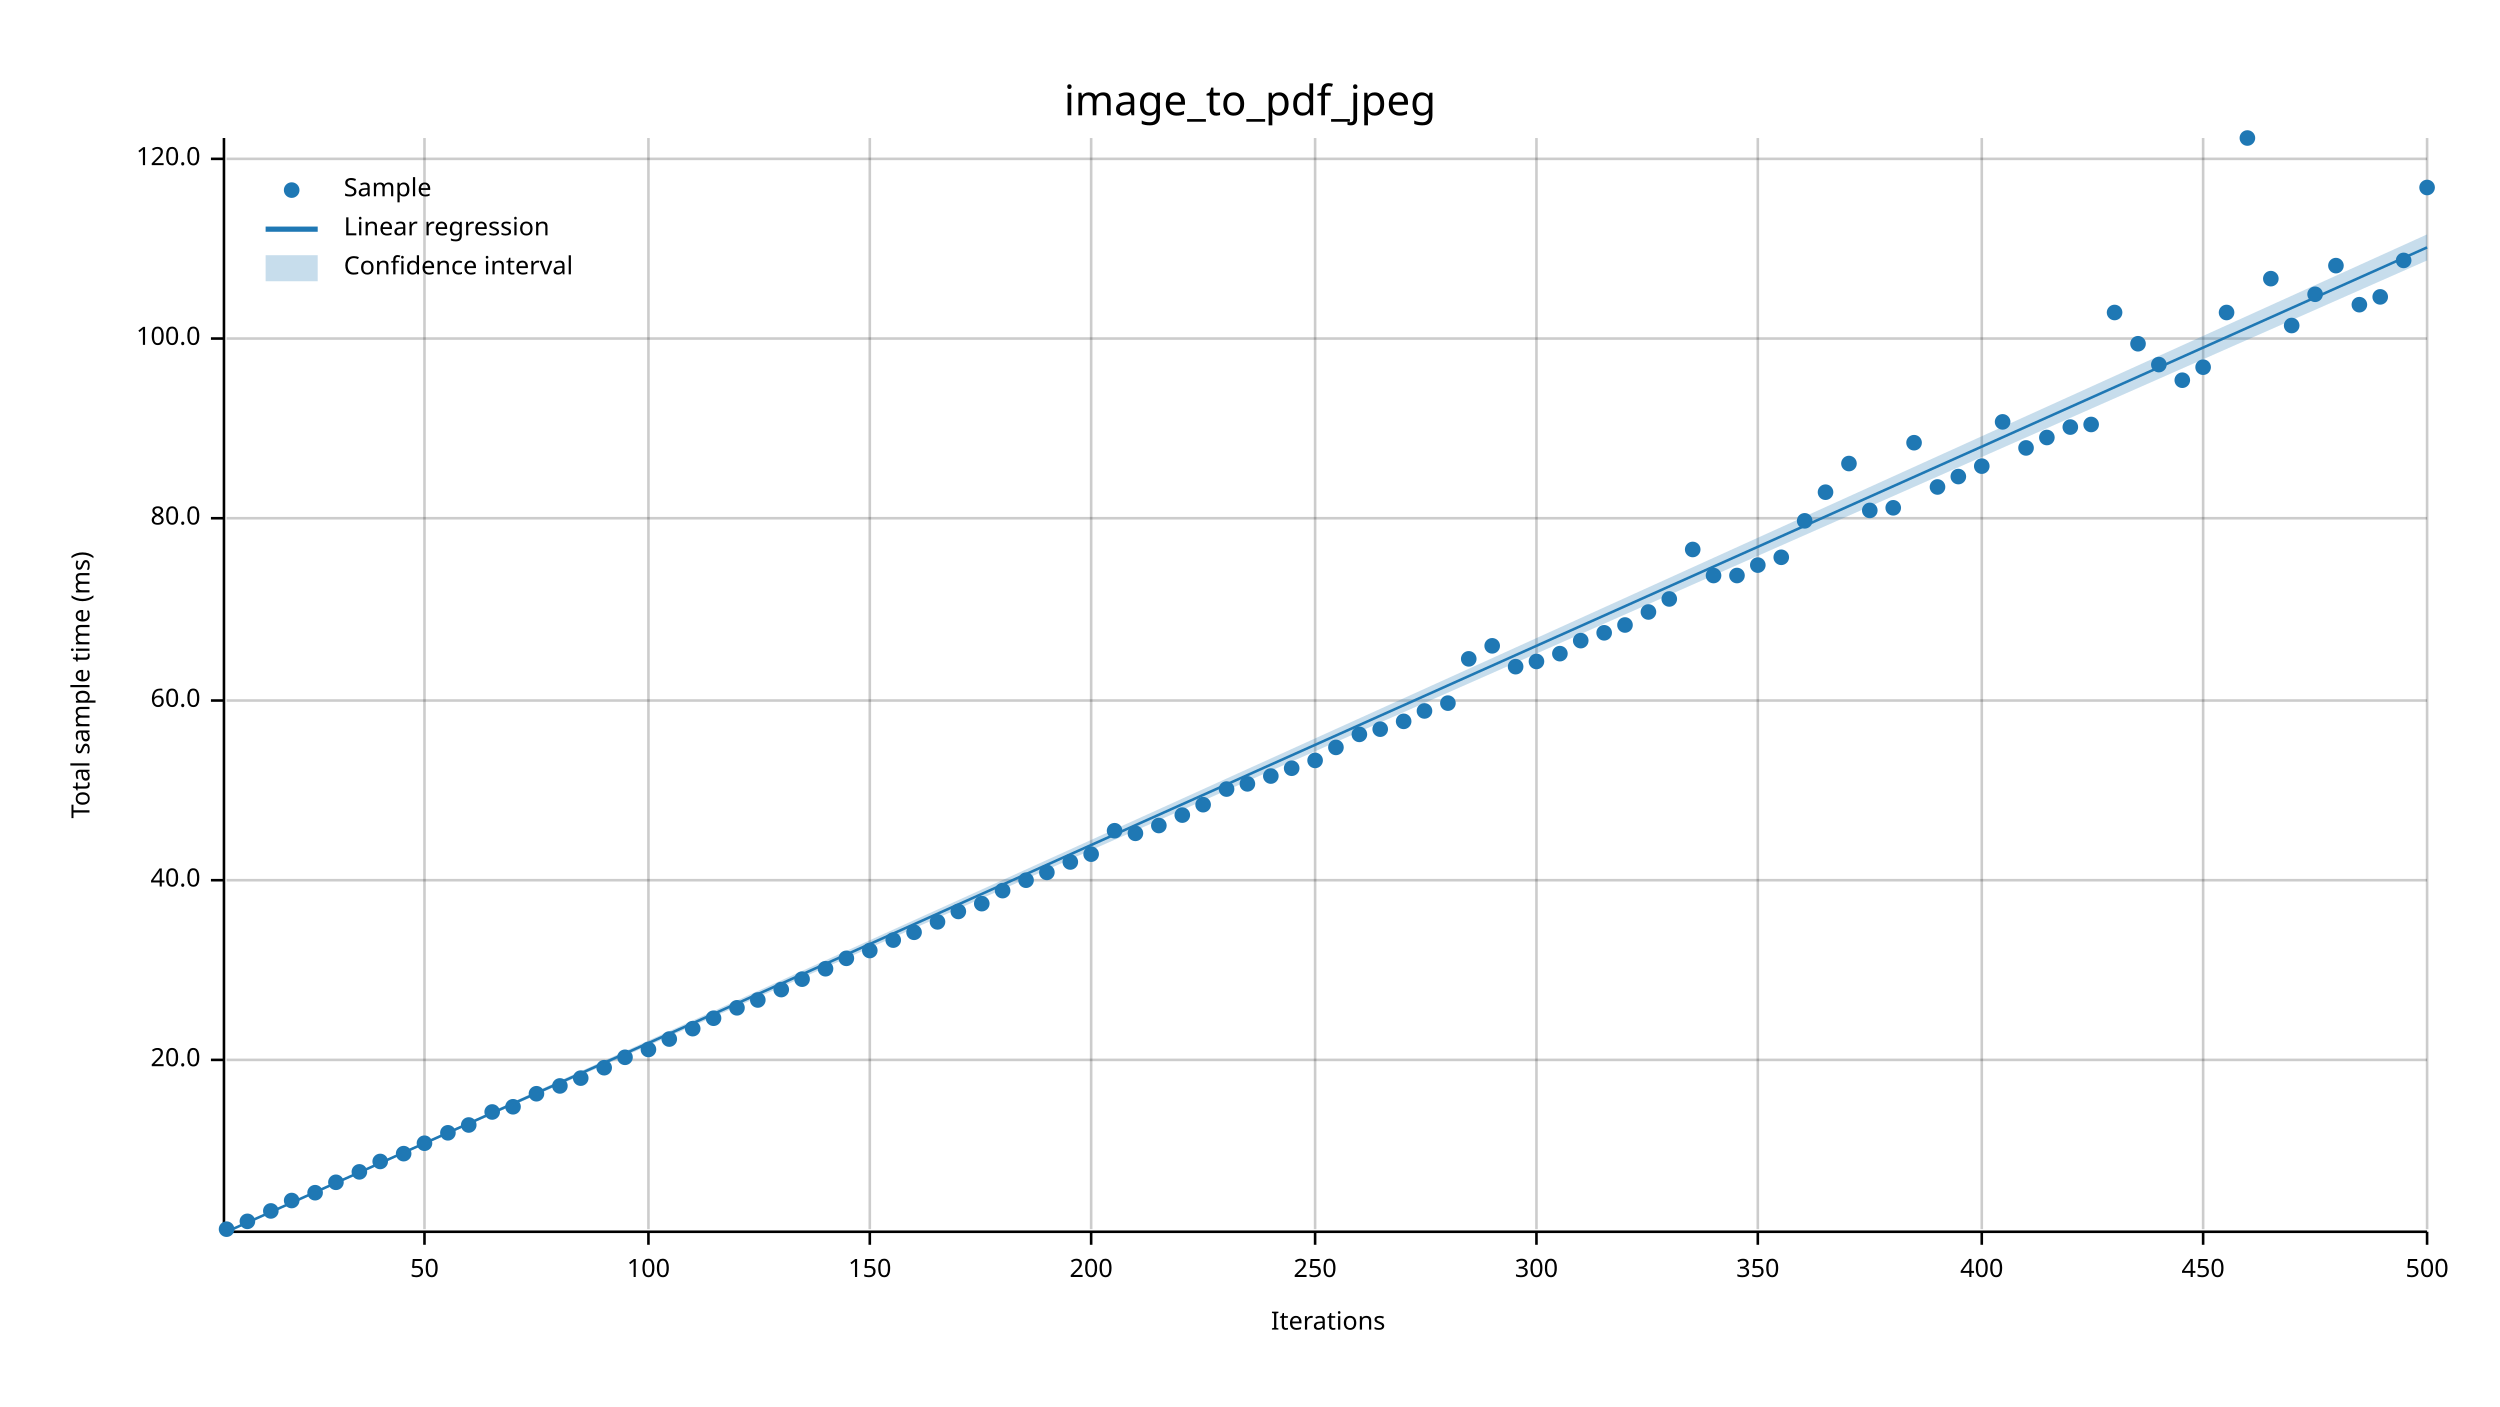
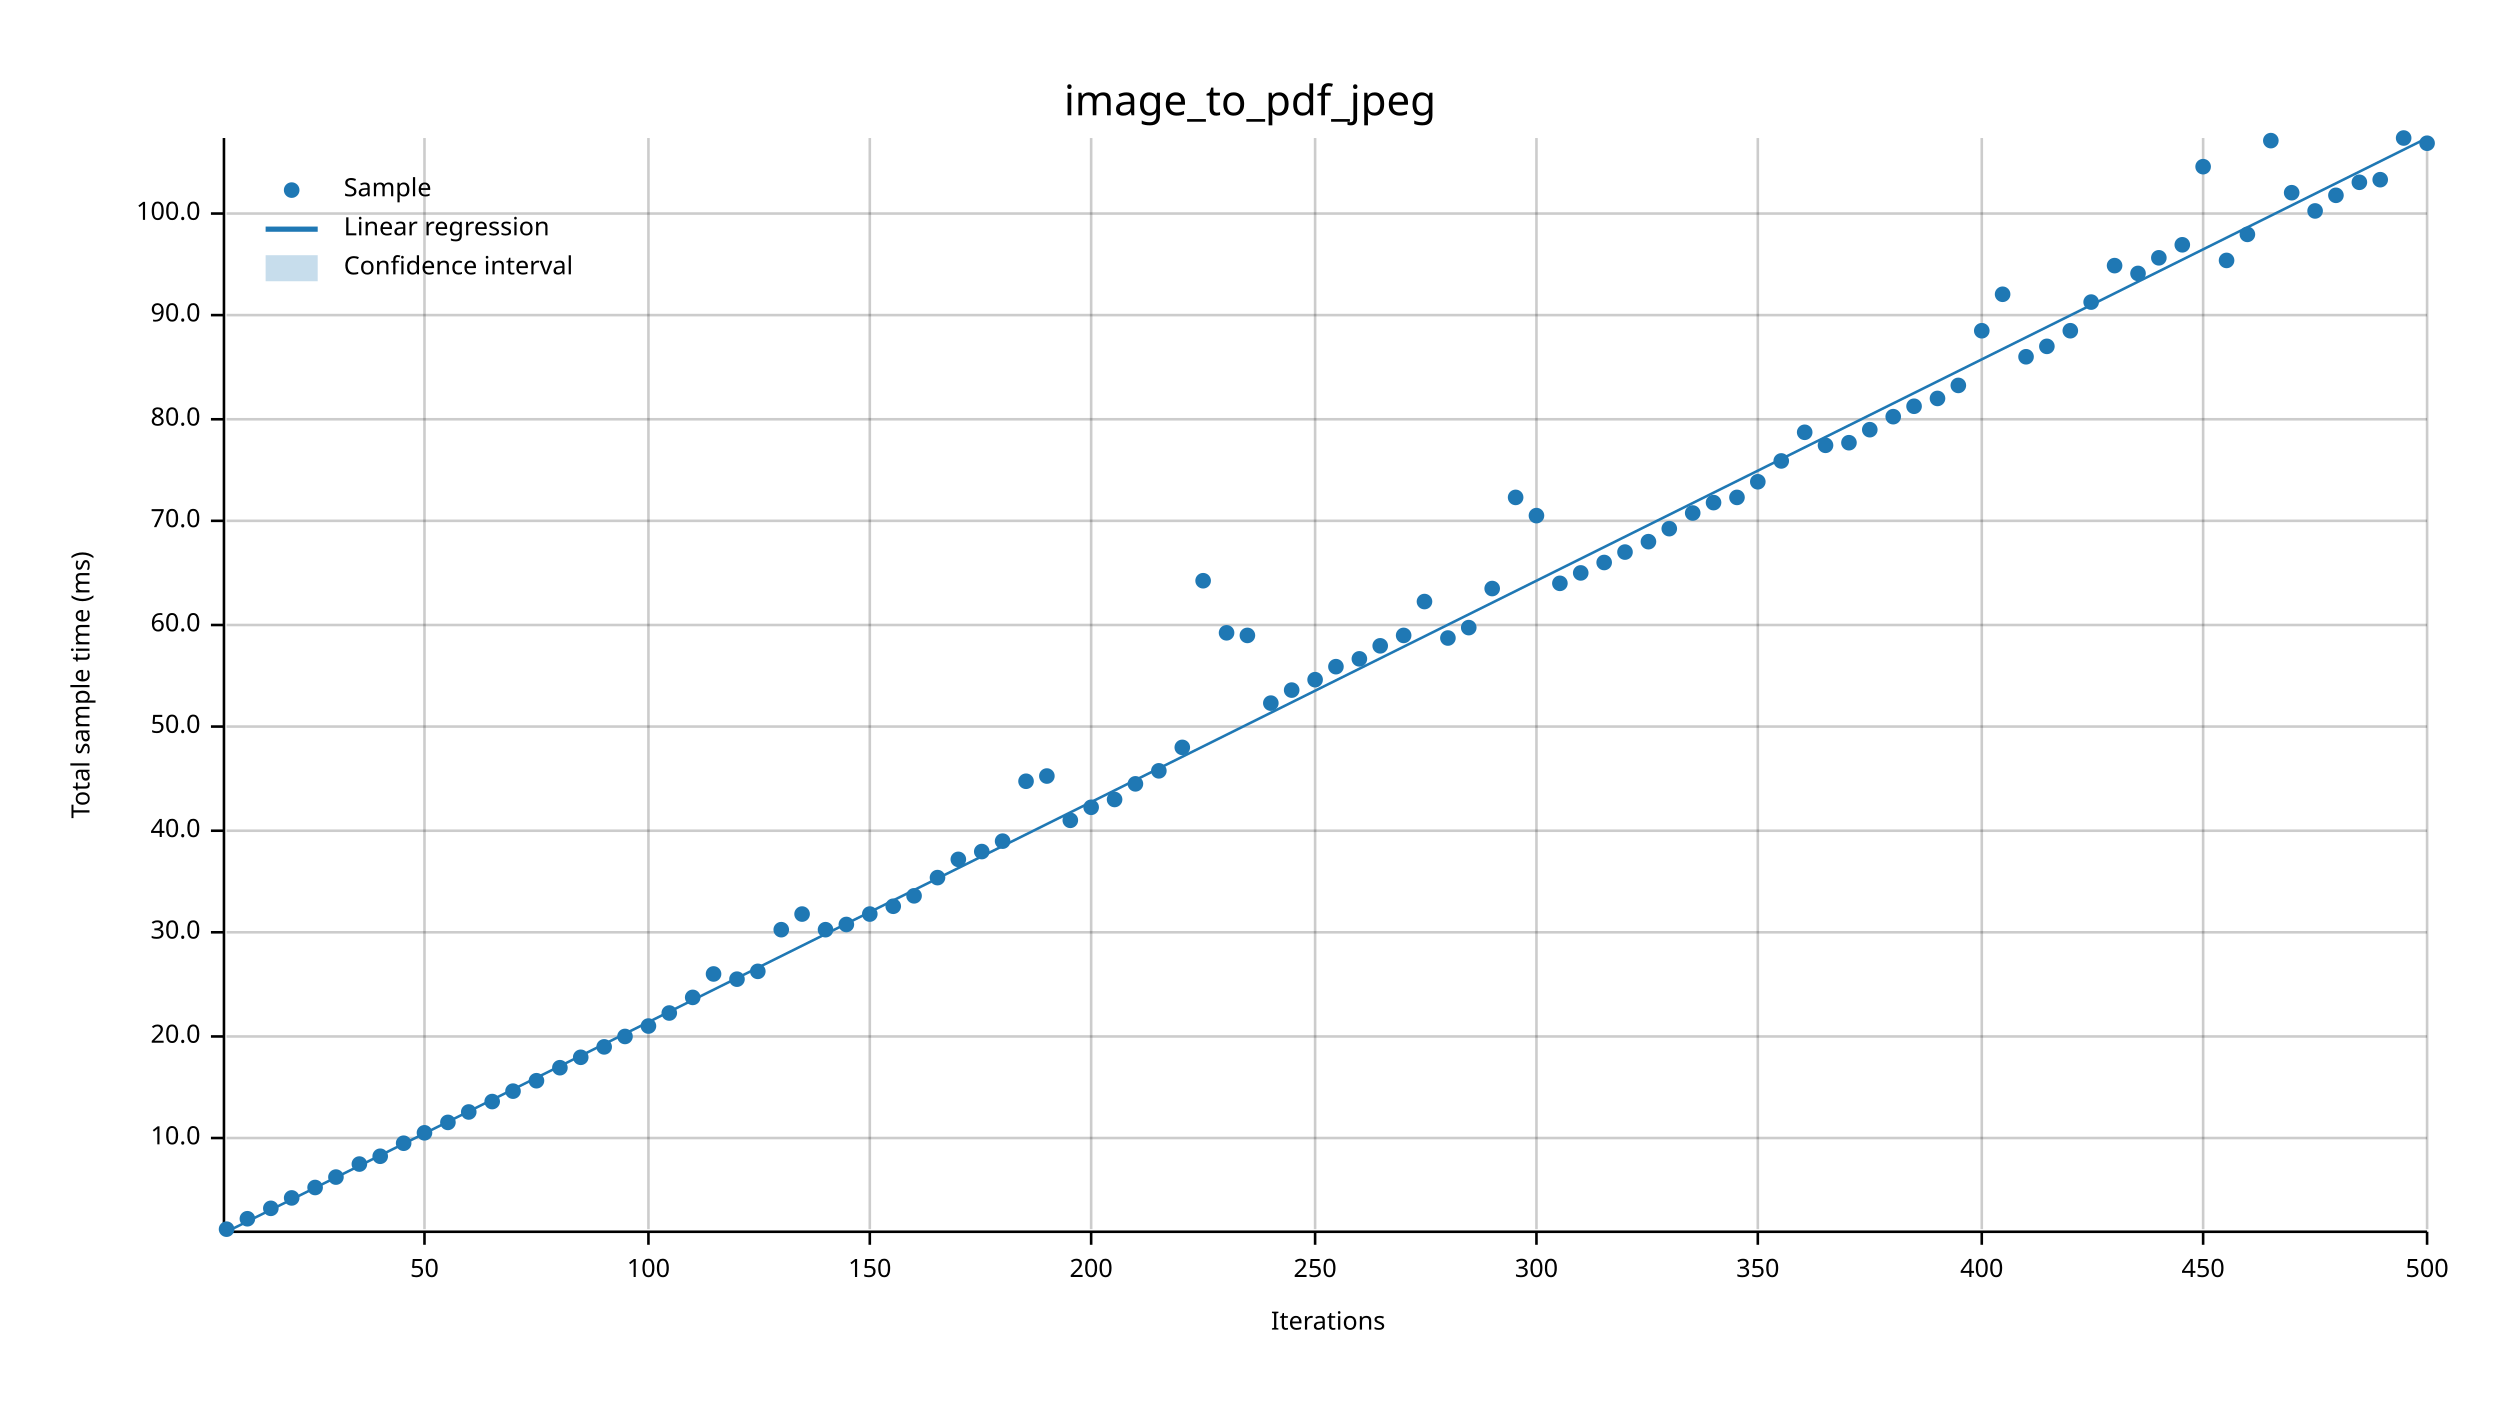
<svg xmlns="http://www.w3.org/2000/svg" width="960" height="540" viewBox="0 0 960 540">
  <text x="480" y="32" dy="0.76em" text-anchor="middle" font-family="sans-serif" font-size="16.129" opacity="1" fill="#000000">
image_to_pdf_jpeg
</text>
  <text x="27" y="263" dy="0.76em" text-anchor="middle" font-family="sans-serif" font-size="9.677" opacity="1" fill="#000000" transform="rotate(270, 27, 263)">
Total sample time (ms)
</text>
  <text x="510" y="513" dy="-0.5ex" text-anchor="middle" font-family="sans-serif" font-size="9.677" opacity="1" fill="#000000">
Iterations
</text>
  <line opacity="0.2" stroke="#000000" stroke-width="1" x1="163" y1="472" x2="163" y2="53" />
  <line opacity="0.2" stroke="#000000" stroke-width="1" x1="249" y1="472" x2="249" y2="53" />
  <line opacity="0.2" stroke="#000000" stroke-width="1" x1="334" y1="472" x2="334" y2="53" />
  <line opacity="0.2" stroke="#000000" stroke-width="1" x1="419" y1="472" x2="419" y2="53" />
  <line opacity="0.2" stroke="#000000" stroke-width="1" x1="505" y1="472" x2="505" y2="53" />
  <line opacity="0.2" stroke="#000000" stroke-width="1" x1="590" y1="472" x2="590" y2="53" />
  <line opacity="0.2" stroke="#000000" stroke-width="1" x1="675" y1="472" x2="675" y2="53" />
  <line opacity="0.2" stroke="#000000" stroke-width="1" x1="761" y1="472" x2="761" y2="53" />
  <line opacity="0.2" stroke="#000000" stroke-width="1" x1="846" y1="472" x2="846" y2="53" />
  <line opacity="0.2" stroke="#000000" stroke-width="1" x1="932" y1="472" x2="932" y2="53" />
-   <line opacity="0.2" stroke="#000000" stroke-width="1" x1="87" y1="407" x2="932" y2="407" />
-   <line opacity="0.2" stroke="#000000" stroke-width="1" x1="87" y1="338" x2="932" y2="338" />
-   <line opacity="0.2" stroke="#000000" stroke-width="1" x1="87" y1="269" x2="932" y2="269" />
-   <line opacity="0.2" stroke="#000000" stroke-width="1" x1="87" y1="199" x2="932" y2="199" />
-   <line opacity="0.2" stroke="#000000" stroke-width="1" x1="87" y1="130" x2="932" y2="130" />
-   <line opacity="0.2" stroke="#000000" stroke-width="1" x1="87" y1="61" x2="932" y2="61" />
+   <line opacity="0.2" stroke="#000000" stroke-width="1" x1="87" y1="437" x2="932" y2="437" />
+   <line opacity="0.2" stroke="#000000" stroke-width="1" x1="87" y1="398" x2="932" y2="398" />
+   <line opacity="0.2" stroke="#000000" stroke-width="1" x1="87" y1="358" x2="932" y2="358" />
+   <line opacity="0.2" stroke="#000000" stroke-width="1" x1="87" y1="319" x2="932" y2="319" />
+   <line opacity="0.2" stroke="#000000" stroke-width="1" x1="87" y1="279" x2="932" y2="279" />
+   <line opacity="0.2" stroke="#000000" stroke-width="1" x1="87" y1="240" x2="932" y2="240" />
+   <line opacity="0.2" stroke="#000000" stroke-width="1" x1="87" y1="200" x2="932" y2="200" />
+   <line opacity="0.2" stroke="#000000" stroke-width="1" x1="87" y1="161" x2="932" y2="161" />
+   <line opacity="0.2" stroke="#000000" stroke-width="1" x1="87" y1="121" x2="932" y2="121" />
+   <line opacity="0.2" stroke="#000000" stroke-width="1" x1="87" y1="82" x2="932" y2="82" />
  <polyline fill="none" opacity="1" stroke="#000000" stroke-width="1" points="86,53 86,472 " />
-   <text x="77" y="407" dy="0.5ex" text-anchor="end" font-family="sans-serif" font-size="9.677" opacity="1" fill="#000000">
+   <text x="77" y="437" dy="0.5ex" text-anchor="end" font-family="sans-serif" font-size="9.677" opacity="1" fill="#000000">
+ 10.0
+ </text>
+   <polyline fill="none" opacity="1" stroke="#000000" stroke-width="1" points="81,437 86,437 " />
+   <text x="77" y="398" dy="0.5ex" text-anchor="end" font-family="sans-serif" font-size="9.677" opacity="1" fill="#000000">
20.0
</text>
-   <polyline fill="none" opacity="1" stroke="#000000" stroke-width="1" points="81,407 86,407 " />
-   <text x="77" y="338" dy="0.5ex" text-anchor="end" font-family="sans-serif" font-size="9.677" opacity="1" fill="#000000">
+   <polyline fill="none" opacity="1" stroke="#000000" stroke-width="1" points="81,398 86,398 " />
+   <text x="77" y="358" dy="0.5ex" text-anchor="end" font-family="sans-serif" font-size="9.677" opacity="1" fill="#000000">
+ 30.0
+ </text>
+   <polyline fill="none" opacity="1" stroke="#000000" stroke-width="1" points="81,358 86,358 " />
+   <text x="77" y="319" dy="0.5ex" text-anchor="end" font-family="sans-serif" font-size="9.677" opacity="1" fill="#000000">
40.0
</text>
-   <polyline fill="none" opacity="1" stroke="#000000" stroke-width="1" points="81,338 86,338 " />
-   <text x="77" y="269" dy="0.5ex" text-anchor="end" font-family="sans-serif" font-size="9.677" opacity="1" fill="#000000">
+   <polyline fill="none" opacity="1" stroke="#000000" stroke-width="1" points="81,319 86,319 " />
+   <text x="77" y="279" dy="0.5ex" text-anchor="end" font-family="sans-serif" font-size="9.677" opacity="1" fill="#000000">
+ 50.0
+ </text>
+   <polyline fill="none" opacity="1" stroke="#000000" stroke-width="1" points="81,279 86,279 " />
+   <text x="77" y="240" dy="0.5ex" text-anchor="end" font-family="sans-serif" font-size="9.677" opacity="1" fill="#000000">
60.0
</text>
-   <polyline fill="none" opacity="1" stroke="#000000" stroke-width="1" points="81,269 86,269 " />
-   <text x="77" y="199" dy="0.5ex" text-anchor="end" font-family="sans-serif" font-size="9.677" opacity="1" fill="#000000">
+   <polyline fill="none" opacity="1" stroke="#000000" stroke-width="1" points="81,240 86,240 " />
+   <text x="77" y="200" dy="0.5ex" text-anchor="end" font-family="sans-serif" font-size="9.677" opacity="1" fill="#000000">
+ 70.0
+ </text>
+   <polyline fill="none" opacity="1" stroke="#000000" stroke-width="1" points="81,200 86,200 " />
+   <text x="77" y="161" dy="0.5ex" text-anchor="end" font-family="sans-serif" font-size="9.677" opacity="1" fill="#000000">
80.0
</text>
-   <polyline fill="none" opacity="1" stroke="#000000" stroke-width="1" points="81,199 86,199 " />
-   <text x="77" y="130" dy="0.5ex" text-anchor="end" font-family="sans-serif" font-size="9.677" opacity="1" fill="#000000">
+   <polyline fill="none" opacity="1" stroke="#000000" stroke-width="1" points="81,161 86,161 " />
+   <text x="77" y="121" dy="0.5ex" text-anchor="end" font-family="sans-serif" font-size="9.677" opacity="1" fill="#000000">
+ 90.0
+ </text>
+   <polyline fill="none" opacity="1" stroke="#000000" stroke-width="1" points="81,121 86,121 " />
+   <text x="77" y="82" dy="0.5ex" text-anchor="end" font-family="sans-serif" font-size="9.677" opacity="1" fill="#000000">
100.0
</text>
-   <polyline fill="none" opacity="1" stroke="#000000" stroke-width="1" points="81,130 86,130 " />
-   <text x="77" y="61" dy="0.5ex" text-anchor="end" font-family="sans-serif" font-size="9.677" opacity="1" fill="#000000">
- 120.0
- </text>
-   <polyline fill="none" opacity="1" stroke="#000000" stroke-width="1" points="81,61 86,61 " />
+   <polyline fill="none" opacity="1" stroke="#000000" stroke-width="1" points="81,82 86,82 " />
  <polyline fill="none" opacity="1" stroke="#000000" stroke-width="1" points="87,473 932,473 " />
  <text x="163" y="483" dy="0.76em" text-anchor="middle" font-family="sans-serif" font-size="9.677" opacity="1" fill="#000000">
50
</text>
  <polyline fill="none" opacity="1" stroke="#000000" stroke-width="1" points="163,473 163,478 " />
  <text x="249" y="483" dy="0.76em" text-anchor="middle" font-family="sans-serif" font-size="9.677" opacity="1" fill="#000000">
100
</text>
  <polyline fill="none" opacity="1" stroke="#000000" stroke-width="1" points="249,473 249,478 " />
  <text x="334" y="483" dy="0.76em" text-anchor="middle" font-family="sans-serif" font-size="9.677" opacity="1" fill="#000000">
150
</text>
  <polyline fill="none" opacity="1" stroke="#000000" stroke-width="1" points="334,473 334,478 " />
  <text x="419" y="483" dy="0.76em" text-anchor="middle" font-family="sans-serif" font-size="9.677" opacity="1" fill="#000000">
200
</text>
  <polyline fill="none" opacity="1" stroke="#000000" stroke-width="1" points="419,473 419,478 " />
  <text x="505" y="483" dy="0.76em" text-anchor="middle" font-family="sans-serif" font-size="9.677" opacity="1" fill="#000000">
250
</text>
  <polyline fill="none" opacity="1" stroke="#000000" stroke-width="1" points="505,473 505,478 " />
  <text x="590" y="483" dy="0.76em" text-anchor="middle" font-family="sans-serif" font-size="9.677" opacity="1" fill="#000000">
300
</text>
  <polyline fill="none" opacity="1" stroke="#000000" stroke-width="1" points="590,473 590,478 " />
  <text x="675" y="483" dy="0.76em" text-anchor="middle" font-family="sans-serif" font-size="9.677" opacity="1" fill="#000000">
350
</text>
  <polyline fill="none" opacity="1" stroke="#000000" stroke-width="1" points="675,473 675,478 " />
  <text x="761" y="483" dy="0.76em" text-anchor="middle" font-family="sans-serif" font-size="9.677" opacity="1" fill="#000000">
400
</text>
  <polyline fill="none" opacity="1" stroke="#000000" stroke-width="1" points="761,473 761,478 " />
  <text x="846" y="483" dy="0.76em" text-anchor="middle" font-family="sans-serif" font-size="9.677" opacity="1" fill="#000000">
450
</text>
  <polyline fill="none" opacity="1" stroke="#000000" stroke-width="1" points="846,473 846,478 " />
  <text x="932" y="483" dy="0.76em" text-anchor="middle" font-family="sans-serif" font-size="9.677" opacity="1" fill="#000000">
500
</text>
  <polyline fill="none" opacity="1" stroke="#000000" stroke-width="1" points="932,473 932,478 " />
  <circle cx="87" cy="472" r="3" opacity="1" fill="#1F78B4" stroke="none" stroke-width="1" />
-   <circle cx="95" cy="469" r="3" opacity="1" fill="#1F78B4" stroke="none" stroke-width="1" />
-   <circle cx="104" cy="465" r="3" opacity="1" fill="#1F78B4" stroke="none" stroke-width="1" />
-   <circle cx="112" cy="461" r="3" opacity="1" fill="#1F78B4" stroke="none" stroke-width="1" />
-   <circle cx="121" cy="458" r="3" opacity="1" fill="#1F78B4" stroke="none" stroke-width="1" />
-   <circle cx="129" cy="454" r="3" opacity="1" fill="#1F78B4" stroke="none" stroke-width="1" />
-   <circle cx="138" cy="450" r="3" opacity="1" fill="#1F78B4" stroke="none" stroke-width="1" />
-   <circle cx="146" cy="446" r="3" opacity="1" fill="#1F78B4" stroke="none" stroke-width="1" />
-   <circle cx="155" cy="443" r="3" opacity="1" fill="#1F78B4" stroke="none" stroke-width="1" />
-   <circle cx="163" cy="439" r="3" opacity="1" fill="#1F78B4" stroke="none" stroke-width="1" />
-   <circle cx="172" cy="435" r="3" opacity="1" fill="#1F78B4" stroke="none" stroke-width="1" />
-   <circle cx="180" cy="432" r="3" opacity="1" fill="#1F78B4" stroke="none" stroke-width="1" />
-   <circle cx="189" cy="427" r="3" opacity="1" fill="#1F78B4" stroke="none" stroke-width="1" />
-   <circle cx="197" cy="425" r="3" opacity="1" fill="#1F78B4" stroke="none" stroke-width="1" />
-   <circle cx="206" cy="420" r="3" opacity="1" fill="#1F78B4" stroke="none" stroke-width="1" />
-   <circle cx="215" cy="417" r="3" opacity="1" fill="#1F78B4" stroke="none" stroke-width="1" />
-   <circle cx="223" cy="414" r="3" opacity="1" fill="#1F78B4" stroke="none" stroke-width="1" />
-   <circle cx="232" cy="410" r="3" opacity="1" fill="#1F78B4" stroke="none" stroke-width="1" />
-   <circle cx="240" cy="406" r="3" opacity="1" fill="#1F78B4" stroke="none" stroke-width="1" />
-   <circle cx="249" cy="403" r="3" opacity="1" fill="#1F78B4" stroke="none" stroke-width="1" />
-   <circle cx="257" cy="399" r="3" opacity="1" fill="#1F78B4" stroke="none" stroke-width="1" />
-   <circle cx="266" cy="395" r="3" opacity="1" fill="#1F78B4" stroke="none" stroke-width="1" />
-   <circle cx="274" cy="391" r="3" opacity="1" fill="#1F78B4" stroke="none" stroke-width="1" />
-   <circle cx="283" cy="387" r="3" opacity="1" fill="#1F78B4" stroke="none" stroke-width="1" />
-   <circle cx="291" cy="384" r="3" opacity="1" fill="#1F78B4" stroke="none" stroke-width="1" />
-   <circle cx="300" cy="380" r="3" opacity="1" fill="#1F78B4" stroke="none" stroke-width="1" />
-   <circle cx="308" cy="376" r="3" opacity="1" fill="#1F78B4" stroke="none" stroke-width="1" />
-   <circle cx="317" cy="372" r="3" opacity="1" fill="#1F78B4" stroke="none" stroke-width="1" />
-   <circle cx="325" cy="368" r="3" opacity="1" fill="#1F78B4" stroke="none" stroke-width="1" />
-   <circle cx="334" cy="365" r="3" opacity="1" fill="#1F78B4" stroke="none" stroke-width="1" />
-   <circle cx="343" cy="361" r="3" opacity="1" fill="#1F78B4" stroke="none" stroke-width="1" />
-   <circle cx="351" cy="358" r="3" opacity="1" fill="#1F78B4" stroke="none" stroke-width="1" />
-   <circle cx="360" cy="354" r="3" opacity="1" fill="#1F78B4" stroke="none" stroke-width="1" />
-   <circle cx="368" cy="350" r="3" opacity="1" fill="#1F78B4" stroke="none" stroke-width="1" />
-   <circle cx="377" cy="347" r="3" opacity="1" fill="#1F78B4" stroke="none" stroke-width="1" />
-   <circle cx="385" cy="342" r="3" opacity="1" fill="#1F78B4" stroke="none" stroke-width="1" />
-   <circle cx="394" cy="338" r="3" opacity="1" fill="#1F78B4" stroke="none" stroke-width="1" />
-   <circle cx="402" cy="335" r="3" opacity="1" fill="#1F78B4" stroke="none" stroke-width="1" />
-   <circle cx="411" cy="331" r="3" opacity="1" fill="#1F78B4" stroke="none" stroke-width="1" />
-   <circle cx="419" cy="328" r="3" opacity="1" fill="#1F78B4" stroke="none" stroke-width="1" />
-   <circle cx="428" cy="319" r="3" opacity="1" fill="#1F78B4" stroke="none" stroke-width="1" />
-   <circle cx="436" cy="320" r="3" opacity="1" fill="#1F78B4" stroke="none" stroke-width="1" />
-   <circle cx="445" cy="317" r="3" opacity="1" fill="#1F78B4" stroke="none" stroke-width="1" />
-   <circle cx="454" cy="313" r="3" opacity="1" fill="#1F78B4" stroke="none" stroke-width="1" />
-   <circle cx="462" cy="309" r="3" opacity="1" fill="#1F78B4" stroke="none" stroke-width="1" />
-   <circle cx="471" cy="303" r="3" opacity="1" fill="#1F78B4" stroke="none" stroke-width="1" />
-   <circle cx="479" cy="301" r="3" opacity="1" fill="#1F78B4" stroke="none" stroke-width="1" />
-   <circle cx="488" cy="298" r="3" opacity="1" fill="#1F78B4" stroke="none" stroke-width="1" />
-   <circle cx="496" cy="295" r="3" opacity="1" fill="#1F78B4" stroke="none" stroke-width="1" />
-   <circle cx="505" cy="292" r="3" opacity="1" fill="#1F78B4" stroke="none" stroke-width="1" />
-   <circle cx="513" cy="287" r="3" opacity="1" fill="#1F78B4" stroke="none" stroke-width="1" />
-   <circle cx="522" cy="282" r="3" opacity="1" fill="#1F78B4" stroke="none" stroke-width="1" />
-   <circle cx="530" cy="280" r="3" opacity="1" fill="#1F78B4" stroke="none" stroke-width="1" />
-   <circle cx="539" cy="277" r="3" opacity="1" fill="#1F78B4" stroke="none" stroke-width="1" />
-   <circle cx="547" cy="273" r="3" opacity="1" fill="#1F78B4" stroke="none" stroke-width="1" />
-   <circle cx="556" cy="270" r="3" opacity="1" fill="#1F78B4" stroke="none" stroke-width="1" />
-   <circle cx="564" cy="253" r="3" opacity="1" fill="#1F78B4" stroke="none" stroke-width="1" />
-   <circle cx="573" cy="248" r="3" opacity="1" fill="#1F78B4" stroke="none" stroke-width="1" />
-   <circle cx="582" cy="256" r="3" opacity="1" fill="#1F78B4" stroke="none" stroke-width="1" />
-   <circle cx="590" cy="254" r="3" opacity="1" fill="#1F78B4" stroke="none" stroke-width="1" />
-   <circle cx="599" cy="251" r="3" opacity="1" fill="#1F78B4" stroke="none" stroke-width="1" />
-   <circle cx="607" cy="246" r="3" opacity="1" fill="#1F78B4" stroke="none" stroke-width="1" />
-   <circle cx="616" cy="243" r="3" opacity="1" fill="#1F78B4" stroke="none" stroke-width="1" />
-   <circle cx="624" cy="240" r="3" opacity="1" fill="#1F78B4" stroke="none" stroke-width="1" />
-   <circle cx="633" cy="235" r="3" opacity="1" fill="#1F78B4" stroke="none" stroke-width="1" />
-   <circle cx="641" cy="230" r="3" opacity="1" fill="#1F78B4" stroke="none" stroke-width="1" />
-   <circle cx="650" cy="211" r="3" opacity="1" fill="#1F78B4" stroke="none" stroke-width="1" />
-   <circle cx="658" cy="221" r="3" opacity="1" fill="#1F78B4" stroke="none" stroke-width="1" />
-   <circle cx="667" cy="221" r="3" opacity="1" fill="#1F78B4" stroke="none" stroke-width="1" />
-   <circle cx="675" cy="217" r="3" opacity="1" fill="#1F78B4" stroke="none" stroke-width="1" />
-   <circle cx="684" cy="214" r="3" opacity="1" fill="#1F78B4" stroke="none" stroke-width="1" />
-   <circle cx="693" cy="200" r="3" opacity="1" fill="#1F78B4" stroke="none" stroke-width="1" />
-   <circle cx="701" cy="189" r="3" opacity="1" fill="#1F78B4" stroke="none" stroke-width="1" />
-   <circle cx="710" cy="178" r="3" opacity="1" fill="#1F78B4" stroke="none" stroke-width="1" />
-   <circle cx="718" cy="196" r="3" opacity="1" fill="#1F78B4" stroke="none" stroke-width="1" />
-   <circle cx="727" cy="195" r="3" opacity="1" fill="#1F78B4" stroke="none" stroke-width="1" />
-   <circle cx="735" cy="170" r="3" opacity="1" fill="#1F78B4" stroke="none" stroke-width="1" />
-   <circle cx="744" cy="187" r="3" opacity="1" fill="#1F78B4" stroke="none" stroke-width="1" />
-   <circle cx="752" cy="183" r="3" opacity="1" fill="#1F78B4" stroke="none" stroke-width="1" />
-   <circle cx="761" cy="179" r="3" opacity="1" fill="#1F78B4" stroke="none" stroke-width="1" />
-   <circle cx="769" cy="162" r="3" opacity="1" fill="#1F78B4" stroke="none" stroke-width="1" />
-   <circle cx="778" cy="172" r="3" opacity="1" fill="#1F78B4" stroke="none" stroke-width="1" />
-   <circle cx="786" cy="168" r="3" opacity="1" fill="#1F78B4" stroke="none" stroke-width="1" />
-   <circle cx="795" cy="164" r="3" opacity="1" fill="#1F78B4" stroke="none" stroke-width="1" />
-   <circle cx="803" cy="163" r="3" opacity="1" fill="#1F78B4" stroke="none" stroke-width="1" />
-   <circle cx="812" cy="120" r="3" opacity="1" fill="#1F78B4" stroke="none" stroke-width="1" />
-   <circle cx="821" cy="132" r="3" opacity="1" fill="#1F78B4" stroke="none" stroke-width="1" />
-   <circle cx="829" cy="140" r="3" opacity="1" fill="#1F78B4" stroke="none" stroke-width="1" />
-   <circle cx="838" cy="146" r="3" opacity="1" fill="#1F78B4" stroke="none" stroke-width="1" />
-   <circle cx="846" cy="141" r="3" opacity="1" fill="#1F78B4" stroke="none" stroke-width="1" />
-   <circle cx="855" cy="120" r="3" opacity="1" fill="#1F78B4" stroke="none" stroke-width="1" />
-   <circle cx="863" cy="53" r="3" opacity="1" fill="#1F78B4" stroke="none" stroke-width="1" />
-   <circle cx="872" cy="107" r="3" opacity="1" fill="#1F78B4" stroke="none" stroke-width="1" />
-   <circle cx="880" cy="125" r="3" opacity="1" fill="#1F78B4" stroke="none" stroke-width="1" />
-   <circle cx="889" cy="113" r="3" opacity="1" fill="#1F78B4" stroke="none" stroke-width="1" />
-   <circle cx="897" cy="102" r="3" opacity="1" fill="#1F78B4" stroke="none" stroke-width="1" />
-   <circle cx="906" cy="117" r="3" opacity="1" fill="#1F78B4" stroke="none" stroke-width="1" />
-   <circle cx="914" cy="114" r="3" opacity="1" fill="#1F78B4" stroke="none" stroke-width="1" />
-   <circle cx="923" cy="100" r="3" opacity="1" fill="#1F78B4" stroke="none" stroke-width="1" />
-   <circle cx="932" cy="72" r="3" opacity="1" fill="#1F78B4" stroke="none" stroke-width="1" />
-   <polyline fill="none" opacity="1" stroke="#1F78B4" stroke-width="1" points="87,473 932,95 " />
-   <polygon opacity="0.25" fill="#1F78B4" points="87,473 932,100 932,90 " />
+   <circle cx="95" cy="468" r="3" opacity="1" fill="#1F78B4" stroke="none" stroke-width="1" />
+   <circle cx="104" cy="464" r="3" opacity="1" fill="#1F78B4" stroke="none" stroke-width="1" />
+   <circle cx="112" cy="460" r="3" opacity="1" fill="#1F78B4" stroke="none" stroke-width="1" />
+   <circle cx="121" cy="456" r="3" opacity="1" fill="#1F78B4" stroke="none" stroke-width="1" />
+   <circle cx="129" cy="452" r="3" opacity="1" fill="#1F78B4" stroke="none" stroke-width="1" />
+   <circle cx="138" cy="447" r="3" opacity="1" fill="#1F78B4" stroke="none" stroke-width="1" />
+   <circle cx="146" cy="444" r="3" opacity="1" fill="#1F78B4" stroke="none" stroke-width="1" />
+   <circle cx="155" cy="439" r="3" opacity="1" fill="#1F78B4" stroke="none" stroke-width="1" />
+   <circle cx="163" cy="435" r="3" opacity="1" fill="#1F78B4" stroke="none" stroke-width="1" />
+   <circle cx="172" cy="431" r="3" opacity="1" fill="#1F78B4" stroke="none" stroke-width="1" />
+   <circle cx="180" cy="427" r="3" opacity="1" fill="#1F78B4" stroke="none" stroke-width="1" />
+   <circle cx="189" cy="423" r="3" opacity="1" fill="#1F78B4" stroke="none" stroke-width="1" />
+   <circle cx="197" cy="419" r="3" opacity="1" fill="#1F78B4" stroke="none" stroke-width="1" />
+   <circle cx="206" cy="415" r="3" opacity="1" fill="#1F78B4" stroke="none" stroke-width="1" />
+   <circle cx="215" cy="410" r="3" opacity="1" fill="#1F78B4" stroke="none" stroke-width="1" />
+   <circle cx="223" cy="406" r="3" opacity="1" fill="#1F78B4" stroke="none" stroke-width="1" />
+   <circle cx="232" cy="402" r="3" opacity="1" fill="#1F78B4" stroke="none" stroke-width="1" />
+   <circle cx="240" cy="398" r="3" opacity="1" fill="#1F78B4" stroke="none" stroke-width="1" />
+   <circle cx="249" cy="394" r="3" opacity="1" fill="#1F78B4" stroke="none" stroke-width="1" />
+   <circle cx="257" cy="389" r="3" opacity="1" fill="#1F78B4" stroke="none" stroke-width="1" />
+   <circle cx="266" cy="383" r="3" opacity="1" fill="#1F78B4" stroke="none" stroke-width="1" />
+   <circle cx="274" cy="374" r="3" opacity="1" fill="#1F78B4" stroke="none" stroke-width="1" />
+   <circle cx="283" cy="376" r="3" opacity="1" fill="#1F78B4" stroke="none" stroke-width="1" />
+   <circle cx="291" cy="373" r="3" opacity="1" fill="#1F78B4" stroke="none" stroke-width="1" />
+   <circle cx="300" cy="357" r="3" opacity="1" fill="#1F78B4" stroke="none" stroke-width="1" />
+   <circle cx="308" cy="351" r="3" opacity="1" fill="#1F78B4" stroke="none" stroke-width="1" />
+   <circle cx="317" cy="357" r="3" opacity="1" fill="#1F78B4" stroke="none" stroke-width="1" />
+   <circle cx="325" cy="355" r="3" opacity="1" fill="#1F78B4" stroke="none" stroke-width="1" />
+   <circle cx="334" cy="351" r="3" opacity="1" fill="#1F78B4" stroke="none" stroke-width="1" />
+   <circle cx="343" cy="348" r="3" opacity="1" fill="#1F78B4" stroke="none" stroke-width="1" />
+   <circle cx="351" cy="344" r="3" opacity="1" fill="#1F78B4" stroke="none" stroke-width="1" />
+   <circle cx="360" cy="337" r="3" opacity="1" fill="#1F78B4" stroke="none" stroke-width="1" />
+   <circle cx="368" cy="330" r="3" opacity="1" fill="#1F78B4" stroke="none" stroke-width="1" />
+   <circle cx="377" cy="327" r="3" opacity="1" fill="#1F78B4" stroke="none" stroke-width="1" />
+   <circle cx="385" cy="323" r="3" opacity="1" fill="#1F78B4" stroke="none" stroke-width="1" />
+   <circle cx="394" cy="300" r="3" opacity="1" fill="#1F78B4" stroke="none" stroke-width="1" />
+   <circle cx="402" cy="298" r="3" opacity="1" fill="#1F78B4" stroke="none" stroke-width="1" />
+   <circle cx="411" cy="315" r="3" opacity="1" fill="#1F78B4" stroke="none" stroke-width="1" />
+   <circle cx="419" cy="310" r="3" opacity="1" fill="#1F78B4" stroke="none" stroke-width="1" />
+   <circle cx="428" cy="307" r="3" opacity="1" fill="#1F78B4" stroke="none" stroke-width="1" />
+   <circle cx="436" cy="301" r="3" opacity="1" fill="#1F78B4" stroke="none" stroke-width="1" />
+   <circle cx="445" cy="296" r="3" opacity="1" fill="#1F78B4" stroke="none" stroke-width="1" />
+   <circle cx="454" cy="287" r="3" opacity="1" fill="#1F78B4" stroke="none" stroke-width="1" />
+   <circle cx="462" cy="223" r="3" opacity="1" fill="#1F78B4" stroke="none" stroke-width="1" />
+   <circle cx="471" cy="243" r="3" opacity="1" fill="#1F78B4" stroke="none" stroke-width="1" />
+   <circle cx="479" cy="244" r="3" opacity="1" fill="#1F78B4" stroke="none" stroke-width="1" />
+   <circle cx="488" cy="270" r="3" opacity="1" fill="#1F78B4" stroke="none" stroke-width="1" />
+   <circle cx="496" cy="265" r="3" opacity="1" fill="#1F78B4" stroke="none" stroke-width="1" />
+   <circle cx="505" cy="261" r="3" opacity="1" fill="#1F78B4" stroke="none" stroke-width="1" />
+   <circle cx="513" cy="256" r="3" opacity="1" fill="#1F78B4" stroke="none" stroke-width="1" />
+   <circle cx="522" cy="253" r="3" opacity="1" fill="#1F78B4" stroke="none" stroke-width="1" />
+   <circle cx="530" cy="248" r="3" opacity="1" fill="#1F78B4" stroke="none" stroke-width="1" />
+   <circle cx="539" cy="244" r="3" opacity="1" fill="#1F78B4" stroke="none" stroke-width="1" />
+   <circle cx="547" cy="231" r="3" opacity="1" fill="#1F78B4" stroke="none" stroke-width="1" />
+   <circle cx="556" cy="245" r="3" opacity="1" fill="#1F78B4" stroke="none" stroke-width="1" />
+   <circle cx="564" cy="241" r="3" opacity="1" fill="#1F78B4" stroke="none" stroke-width="1" />
+   <circle cx="573" cy="226" r="3" opacity="1" fill="#1F78B4" stroke="none" stroke-width="1" />
+   <circle cx="582" cy="191" r="3" opacity="1" fill="#1F78B4" stroke="none" stroke-width="1" />
+   <circle cx="590" cy="198" r="3" opacity="1" fill="#1F78B4" stroke="none" stroke-width="1" />
+   <circle cx="599" cy="224" r="3" opacity="1" fill="#1F78B4" stroke="none" stroke-width="1" />
+   <circle cx="607" cy="220" r="3" opacity="1" fill="#1F78B4" stroke="none" stroke-width="1" />
+   <circle cx="616" cy="216" r="3" opacity="1" fill="#1F78B4" stroke="none" stroke-width="1" />
+   <circle cx="624" cy="212" r="3" opacity="1" fill="#1F78B4" stroke="none" stroke-width="1" />
+   <circle cx="633" cy="208" r="3" opacity="1" fill="#1F78B4" stroke="none" stroke-width="1" />
+   <circle cx="641" cy="203" r="3" opacity="1" fill="#1F78B4" stroke="none" stroke-width="1" />
+   <circle cx="650" cy="197" r="3" opacity="1" fill="#1F78B4" stroke="none" stroke-width="1" />
+   <circle cx="658" cy="193" r="3" opacity="1" fill="#1F78B4" stroke="none" stroke-width="1" />
+   <circle cx="667" cy="191" r="3" opacity="1" fill="#1F78B4" stroke="none" stroke-width="1" />
+   <circle cx="675" cy="185" r="3" opacity="1" fill="#1F78B4" stroke="none" stroke-width="1" />
+   <circle cx="684" cy="177" r="3" opacity="1" fill="#1F78B4" stroke="none" stroke-width="1" />
+   <circle cx="693" cy="166" r="3" opacity="1" fill="#1F78B4" stroke="none" stroke-width="1" />
+   <circle cx="701" cy="171" r="3" opacity="1" fill="#1F78B4" stroke="none" stroke-width="1" />
+   <circle cx="710" cy="170" r="3" opacity="1" fill="#1F78B4" stroke="none" stroke-width="1" />
+   <circle cx="718" cy="165" r="3" opacity="1" fill="#1F78B4" stroke="none" stroke-width="1" />
+   <circle cx="727" cy="160" r="3" opacity="1" fill="#1F78B4" stroke="none" stroke-width="1" />
+   <circle cx="735" cy="156" r="3" opacity="1" fill="#1F78B4" stroke="none" stroke-width="1" />
+   <circle cx="744" cy="153" r="3" opacity="1" fill="#1F78B4" stroke="none" stroke-width="1" />
+   <circle cx="752" cy="148" r="3" opacity="1" fill="#1F78B4" stroke="none" stroke-width="1" />
+   <circle cx="761" cy="127" r="3" opacity="1" fill="#1F78B4" stroke="none" stroke-width="1" />
+   <circle cx="769" cy="113" r="3" opacity="1" fill="#1F78B4" stroke="none" stroke-width="1" />
+   <circle cx="778" cy="137" r="3" opacity="1" fill="#1F78B4" stroke="none" stroke-width="1" />
+   <circle cx="786" cy="133" r="3" opacity="1" fill="#1F78B4" stroke="none" stroke-width="1" />
+   <circle cx="795" cy="127" r="3" opacity="1" fill="#1F78B4" stroke="none" stroke-width="1" />
+   <circle cx="803" cy="116" r="3" opacity="1" fill="#1F78B4" stroke="none" stroke-width="1" />
+   <circle cx="812" cy="102" r="3" opacity="1" fill="#1F78B4" stroke="none" stroke-width="1" />
+   <circle cx="821" cy="105" r="3" opacity="1" fill="#1F78B4" stroke="none" stroke-width="1" />
+   <circle cx="829" cy="99" r="3" opacity="1" fill="#1F78B4" stroke="none" stroke-width="1" />
+   <circle cx="838" cy="94" r="3" opacity="1" fill="#1F78B4" stroke="none" stroke-width="1" />
+   <circle cx="846" cy="64" r="3" opacity="1" fill="#1F78B4" stroke="none" stroke-width="1" />
+   <circle cx="855" cy="100" r="3" opacity="1" fill="#1F78B4" stroke="none" stroke-width="1" />
+   <circle cx="863" cy="90" r="3" opacity="1" fill="#1F78B4" stroke="none" stroke-width="1" />
+   <circle cx="872" cy="54" r="3" opacity="1" fill="#1F78B4" stroke="none" stroke-width="1" />
+   <circle cx="880" cy="74" r="3" opacity="1" fill="#1F78B4" stroke="none" stroke-width="1" />
+   <circle cx="889" cy="81" r="3" opacity="1" fill="#1F78B4" stroke="none" stroke-width="1" />
+   <circle cx="897" cy="75" r="3" opacity="1" fill="#1F78B4" stroke="none" stroke-width="1" />
+   <circle cx="906" cy="70" r="3" opacity="1" fill="#1F78B4" stroke="none" stroke-width="1" />
+   <circle cx="914" cy="69" r="3" opacity="1" fill="#1F78B4" stroke="none" stroke-width="1" />
+   <circle cx="923" cy="53" r="3" opacity="1" fill="#1F78B4" stroke="none" stroke-width="1" />
+   <circle cx="932" cy="55" r="3" opacity="1" fill="#1F78B4" stroke="none" stroke-width="1" />
+   <polyline fill="none" opacity="1" stroke="#1F78B4" stroke-width="1" points="87,473 932,53 " />
+   <polygon opacity="0.25" fill="#1F78B4" points="87,473 932,53 932,53 " />
  <text x="132" y="68" dy="0.76em" text-anchor="start" font-family="sans-serif" font-size="9.677" opacity="1" fill="#000000">
Sample
</text>
  <text x="132" y="83" dy="0.76em" text-anchor="start" font-family="sans-serif" font-size="9.677" opacity="1" fill="#000000">
Linear regression
</text>
  <text x="132" y="98" dy="0.76em" text-anchor="start" font-family="sans-serif" font-size="9.677" opacity="1" fill="#000000">
Confidence interval
</text>
  <circle cx="112" cy="73" r="3" opacity="1" fill="#1F78B4" stroke="none" stroke-width="1" />
  <polyline fill="none" opacity="1" stroke="#1F78B4" stroke-width="2" points="102,88 122,88 " />
  <rect x="102" y="98" width="20" height="10" opacity="0.25" fill="#1F78B4" stroke="none" />
</svg>
